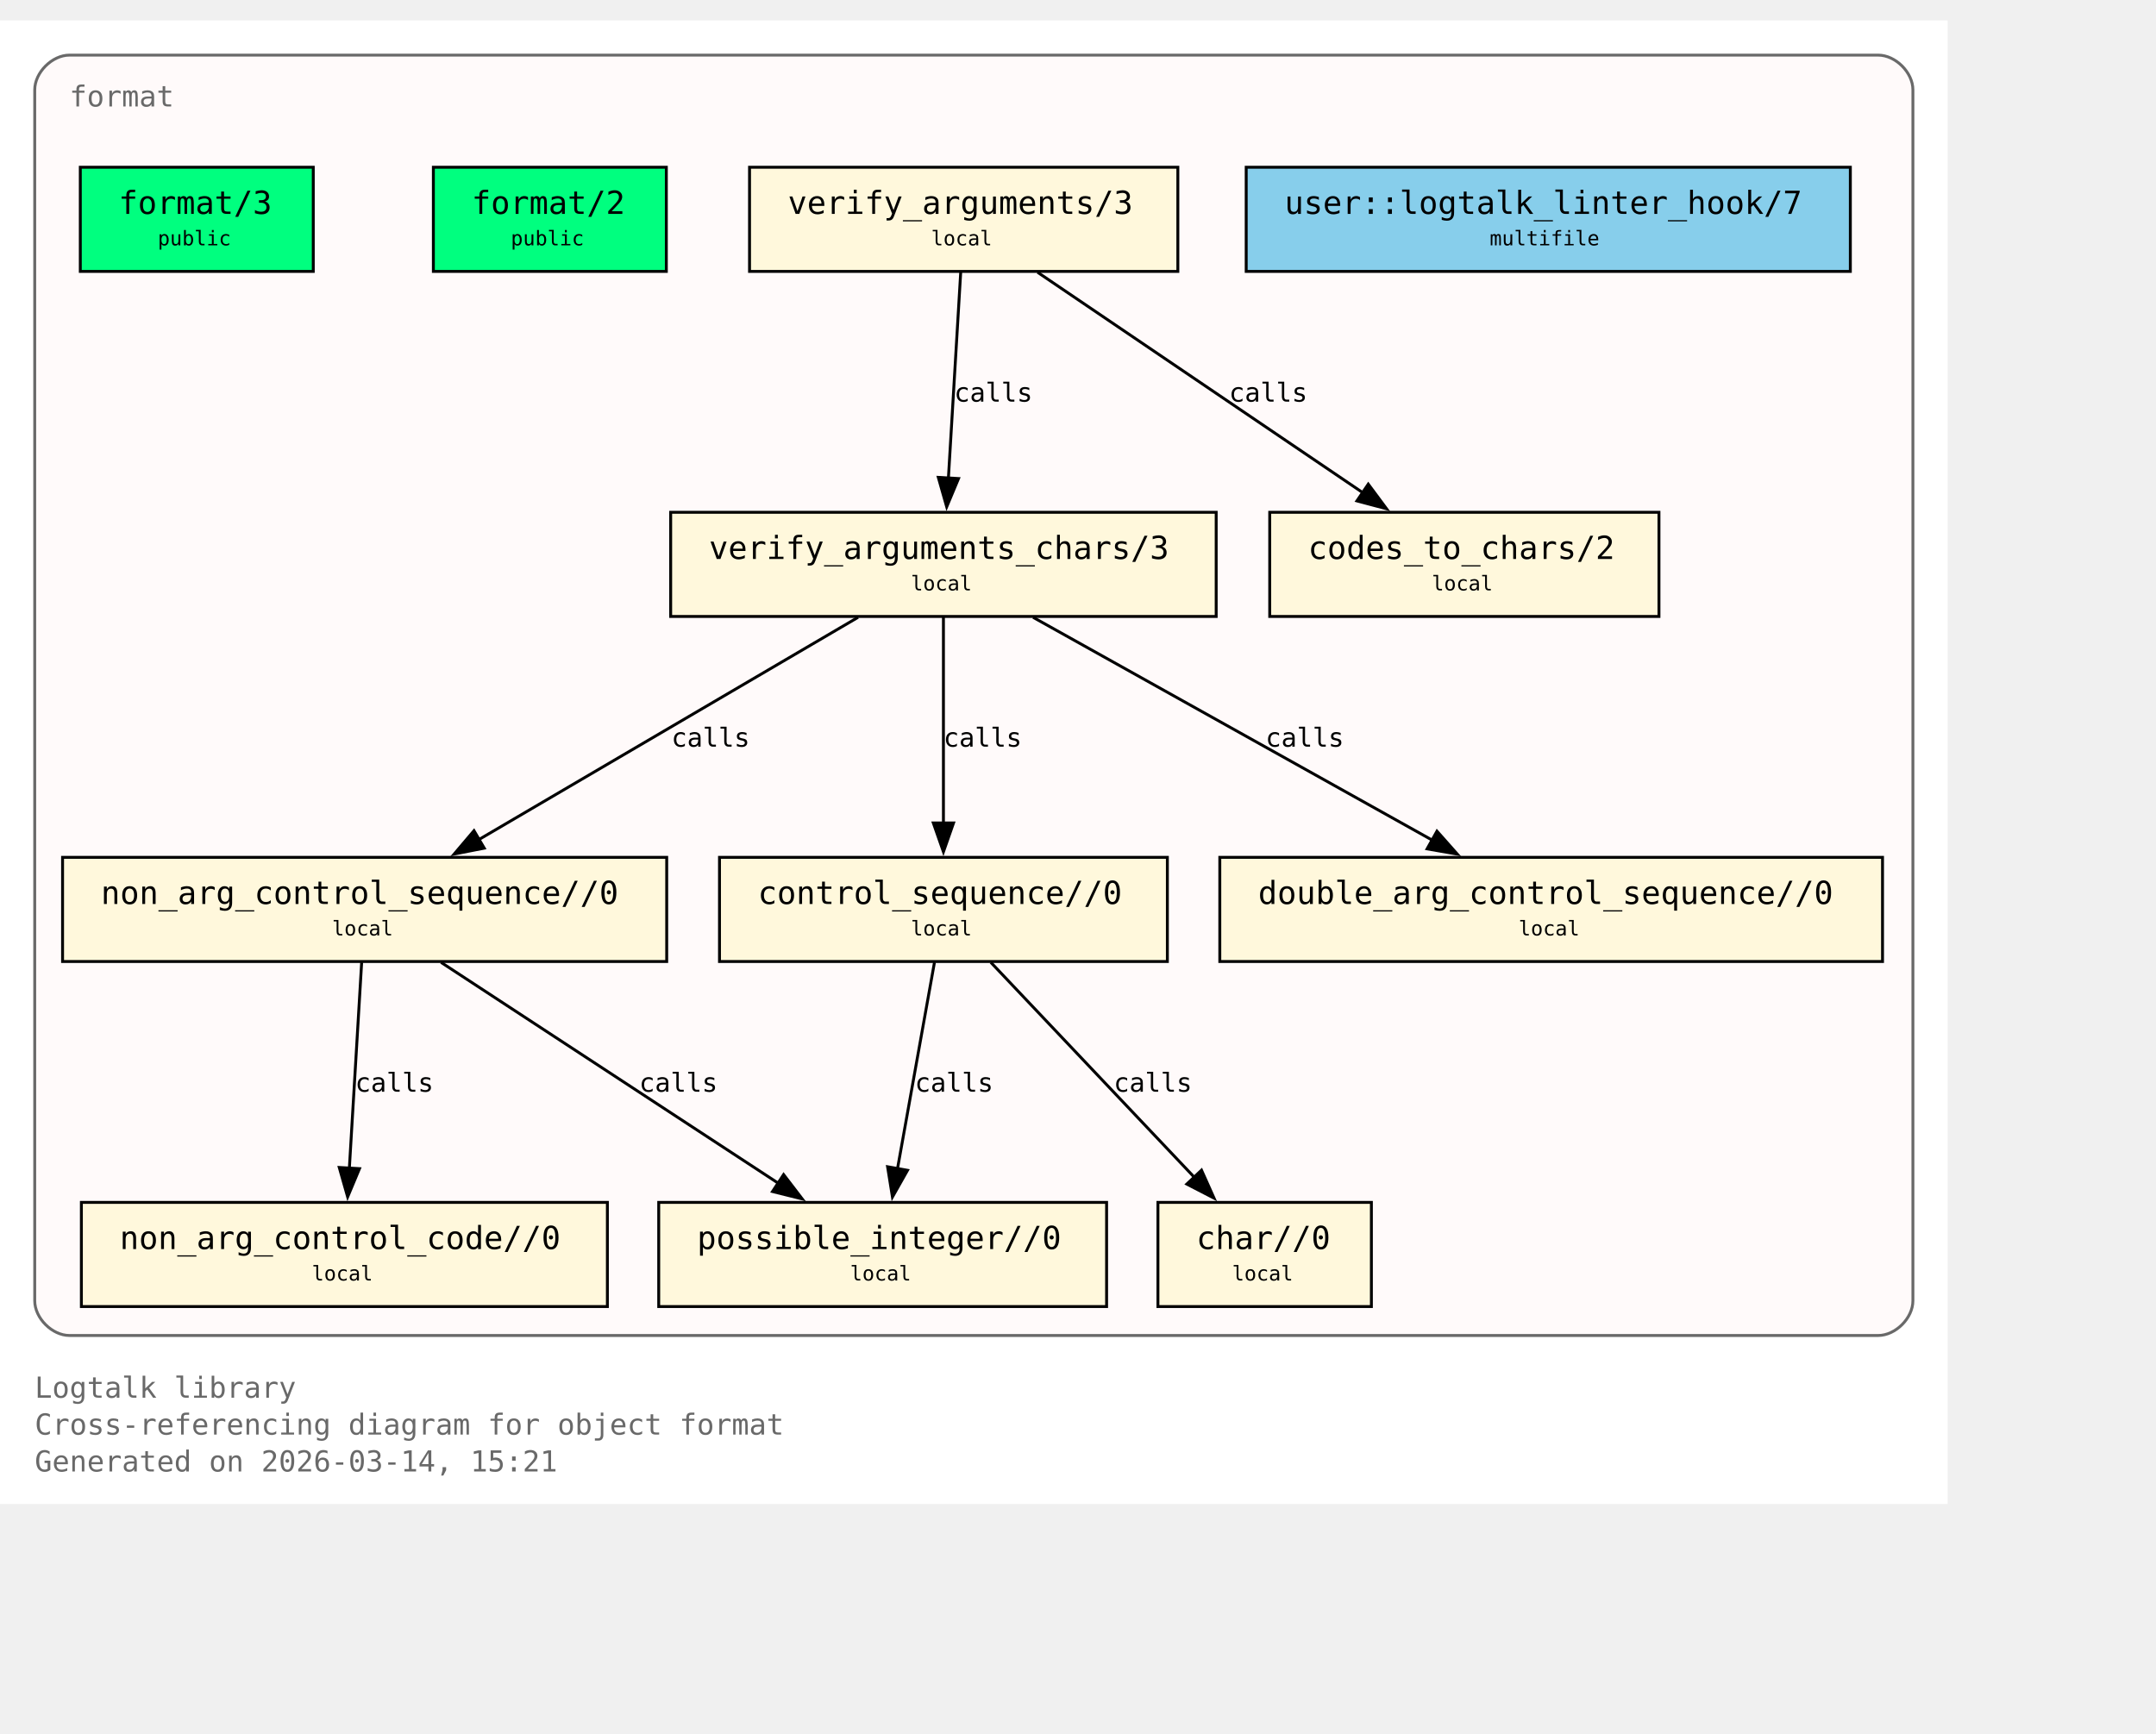
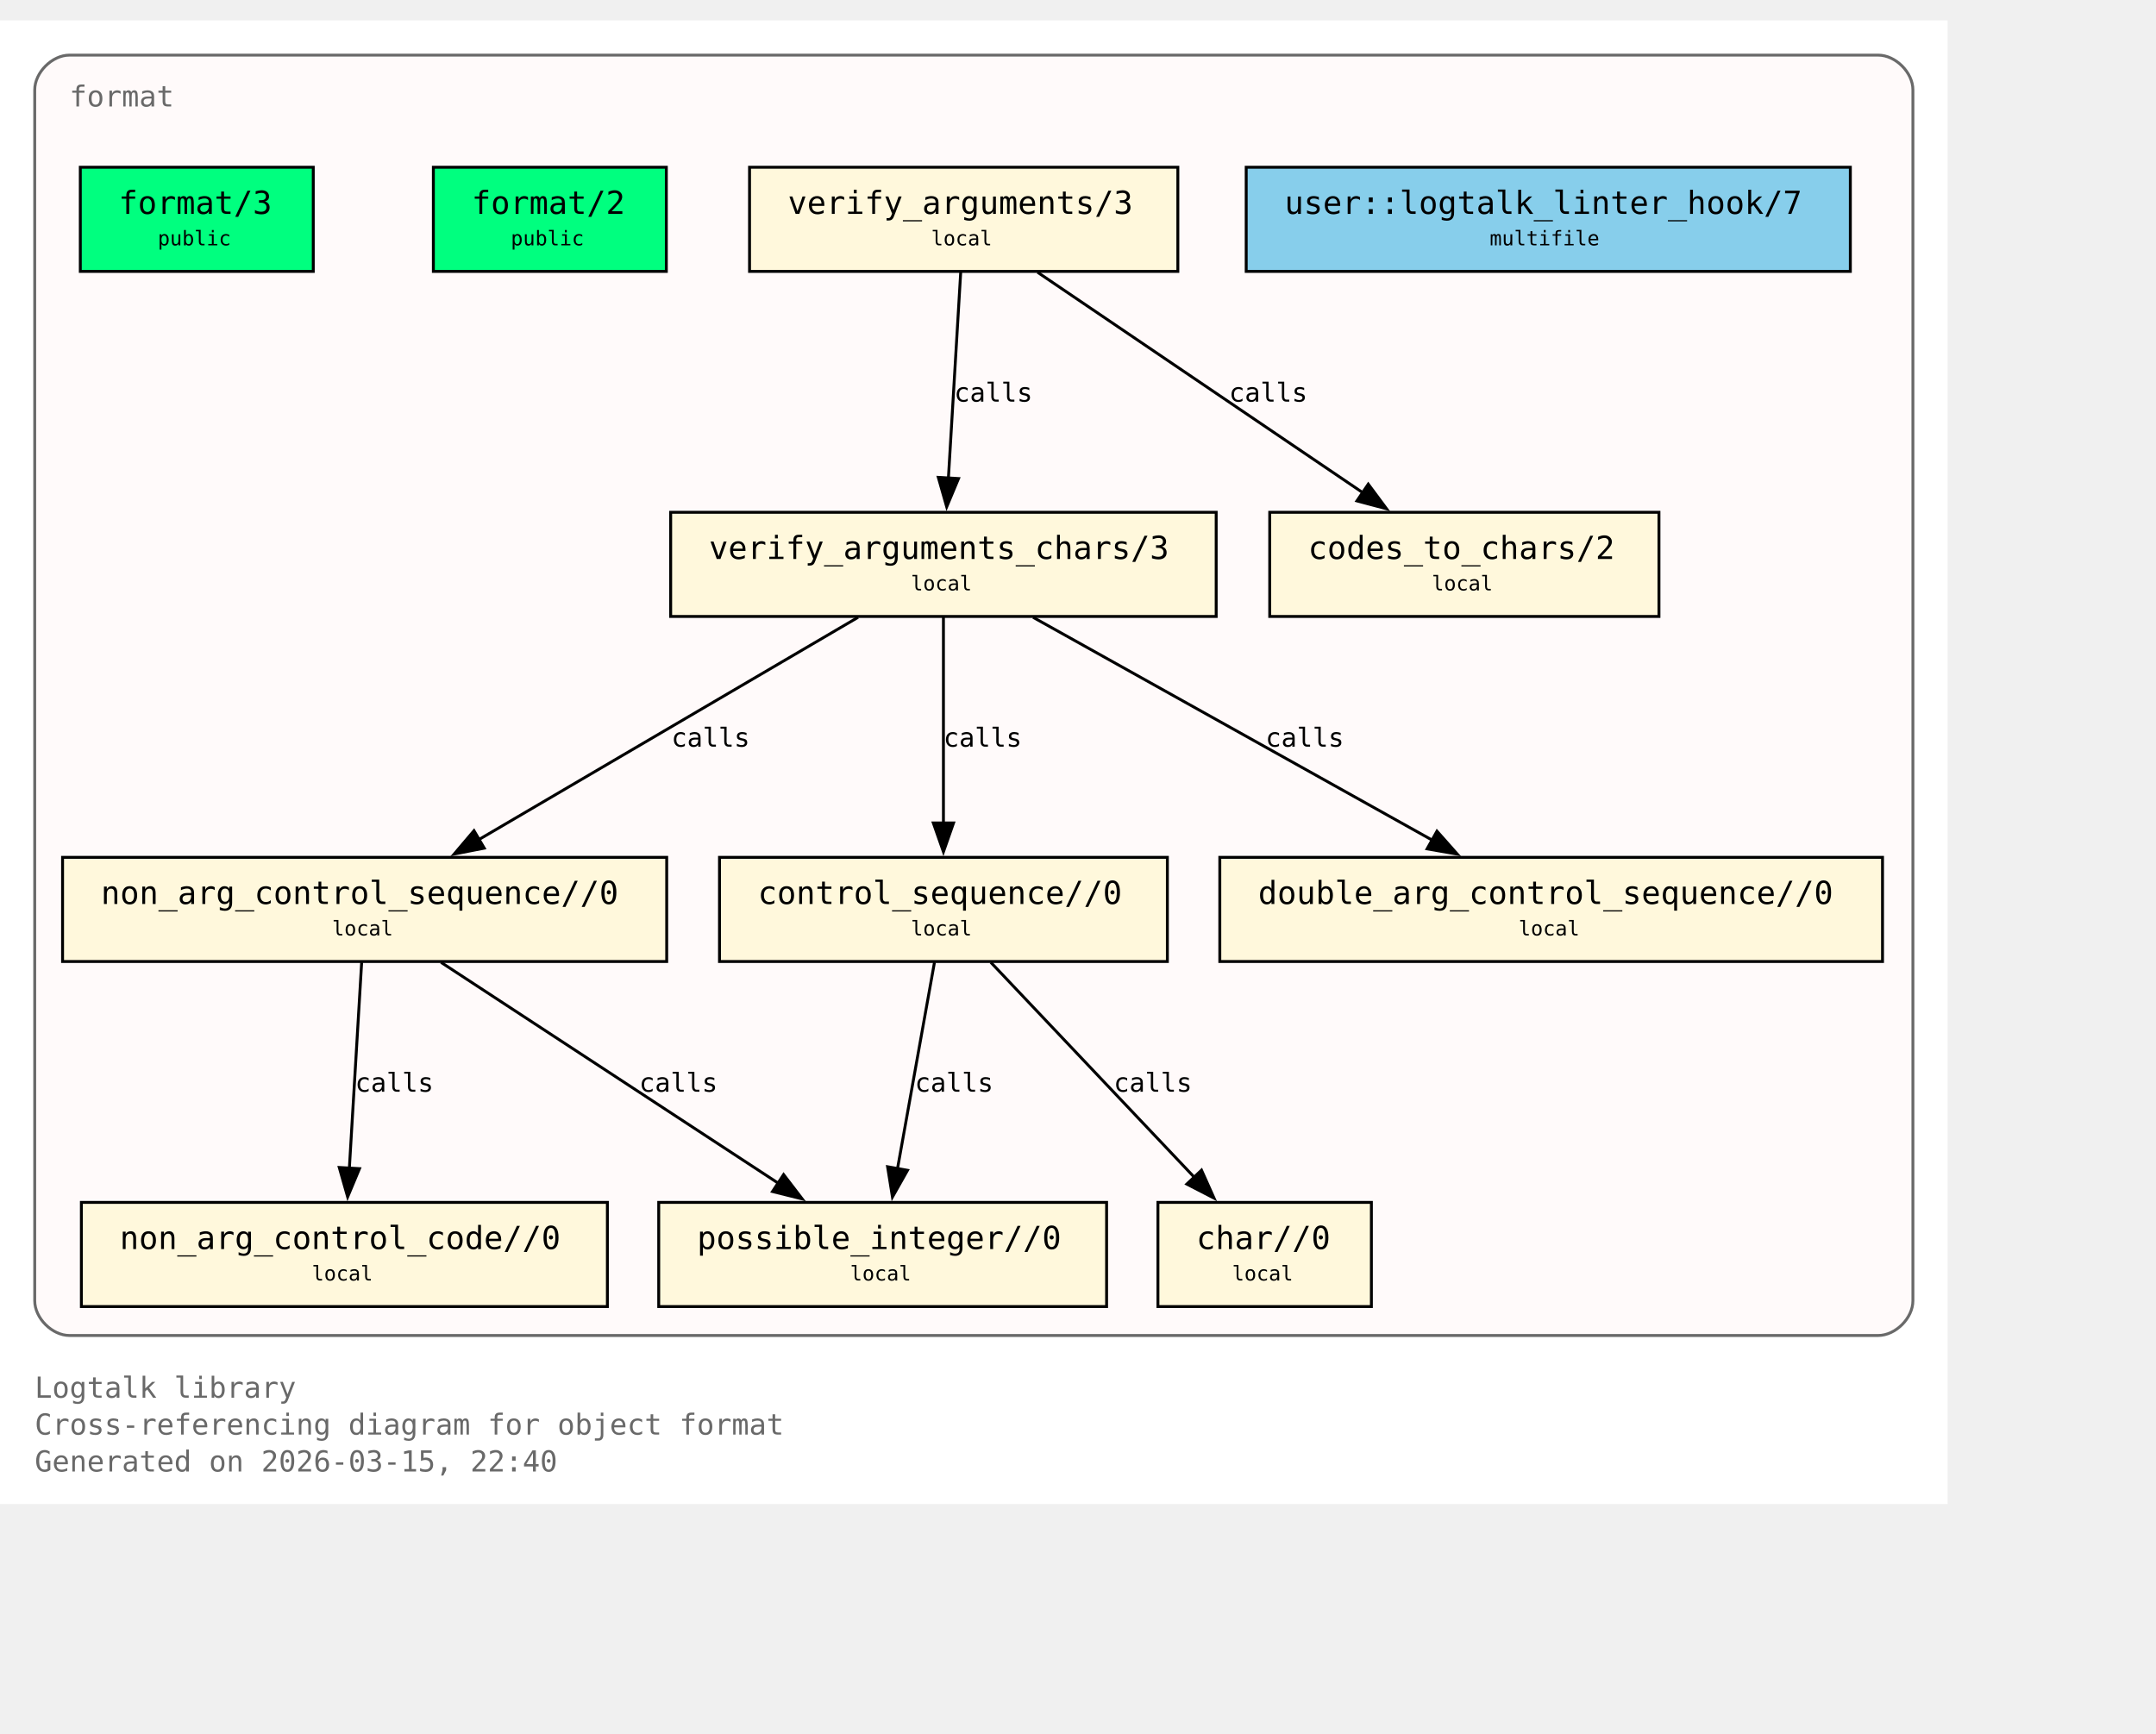
<svg xmlns="http://www.w3.org/2000/svg" xmlns:xlink="http://www.w3.org/1999/xlink" width="817pt" height="657pt" viewBox="72.00 72.00 745.00 585.00">
  <g id="graph0" class="graph" transform="scale(1 1) rotate(0) translate(76 580.75)">
    <polygon fill="white" stroke="none" points="-4,4 -4,-508.75 669,-508.75 669,4 -4,4" />
    <text xml:space="preserve" text-anchor="start" x="8" y="-32.75" font-family="Monospace" font-size="10.00" fill="dimgray">Logtalk library</text>
    <text xml:space="preserve" text-anchor="start" x="8" y="-20" font-family="Monospace" font-size="10.00" fill="dimgray">Cross-referencing diagram for object format</text>
-     <text xml:space="preserve" text-anchor="start" x="8" y="-7.25" font-family="Monospace" font-size="10.00" fill="dimgray">Generated on 2026-03-14, 15:21</text>
+     <text xml:space="preserve" text-anchor="start" x="8" y="-7.25" font-family="Monospace" font-size="10.00" fill="dimgray">Generated on 2026-03-15, 22:40</text>
    <g id="clust1" class="cluster">
      <g id="a_clust1">
        <a xlink:title="format">
          <path fill="snow" stroke="dimgray" d="M20,-54.25C20,-54.25 645,-54.25 645,-54.25 651,-54.25 657,-60.25 657,-66.25 657,-66.25 657,-484.75 657,-484.75 657,-490.75 651,-496.75 645,-496.75 645,-496.75 20,-496.75 20,-496.75 14,-496.75 8,-490.75 8,-484.75 8,-484.75 8,-66.25 8,-66.25 8,-60.25 14,-54.25 20,-54.25" />
          <g id="a_clust1_0">
-             <a xlink:href="https://github.com/LogtalkDotOrg/logtalk3/tree/67b836e46ad5f10f3d025668b664f340d1240c80/library/format/format.lgt#L22" xlink:title="https://github.com/LogtalkDotOrg/logtalk3/tree/67b836e46ad5f10f3d025668b664f340d1240c80/library/format/format.lgt#L22">
+             <a xlink:href="https://github.com/LogtalkDotOrg/logtalk3/tree/070514f178c18be932e59f63d28ecd579645ae01/library/format/format.lgt#L22" xlink:title="https://github.com/LogtalkDotOrg/logtalk3/tree/070514f178c18be932e59f63d28ecd579645ae01/library/format/format.lgt#L22">
              <text xml:space="preserve" text-anchor="start" x="20" y="-479" font-family="Monospace" font-size="10.00" fill="dimgray">format</text>
            </a>
          </g>
        </a>
      </g>
    </g>
    <g id="node1" class="node">
      <polygon fill="springgreen" stroke="black" points="104.25,-458 23.75,-458 23.75,-422 104.25,-422 104.25,-458" />
      <text xml:space="preserve" text-anchor="start" x="31.75" y="-442.25" font-family="Monospace" font-size="9.00"> </text>
      <g id="a_node1_1">
-         <a xlink:href="https://github.com/LogtalkDotOrg/logtalk3/tree/67b836e46ad5f10f3d025668b664f340d1240c80/library/format/format.lgt#L31" xlink:title="https://github.com/LogtalkDotOrg/logtalk3/tree/67b836e46ad5f10f3d025668b664f340d1240c80/library/format/format.lgt#L31">
+         <a xlink:href="https://github.com/LogtalkDotOrg/logtalk3/tree/070514f178c18be932e59f63d28ecd579645ae01/library/format/format.lgt#L31" xlink:title="https://github.com/LogtalkDotOrg/logtalk3/tree/070514f178c18be932e59f63d28ecd579645ae01/library/format/format.lgt#L31">
          <text xml:space="preserve" text-anchor="start" x="37" y="-441.88" font-family="Monospace" font-size="11.00">format/3</text>
        </a>
      </g>
      <text xml:space="preserve" text-anchor="start" x="91" y="-442.25" font-family="Monospace" font-size="9.00"> </text>
      <text xml:space="preserve" text-anchor="start" x="31.75" y="-429.88" font-family="Monospace" font-size="9.00"> </text>
      <text xml:space="preserve" text-anchor="start" x="50.5" y="-431" font-family="Monospace" font-size="7.00">public</text>
      <text xml:space="preserve" text-anchor="start" x="91" y="-429.88" font-family="Monospace" font-size="9.00"> </text>
    </g>
    <g id="node2" class="node">
      <polygon fill="springgreen" stroke="black" points="226.25,-458 145.75,-458 145.75,-422 226.25,-422 226.25,-458" />
      <text xml:space="preserve" text-anchor="start" x="153.75" y="-442.25" font-family="Monospace" font-size="9.00"> </text>
      <g id="a_node2_2">
-         <a xlink:href="https://github.com/LogtalkDotOrg/logtalk3/tree/67b836e46ad5f10f3d025668b664f340d1240c80/library/format/format.lgt#L40" xlink:title="https://github.com/LogtalkDotOrg/logtalk3/tree/67b836e46ad5f10f3d025668b664f340d1240c80/library/format/format.lgt#L40">
+         <a xlink:href="https://github.com/LogtalkDotOrg/logtalk3/tree/070514f178c18be932e59f63d28ecd579645ae01/library/format/format.lgt#L40" xlink:title="https://github.com/LogtalkDotOrg/logtalk3/tree/070514f178c18be932e59f63d28ecd579645ae01/library/format/format.lgt#L40">
          <text xml:space="preserve" text-anchor="start" x="159" y="-441.88" font-family="Monospace" font-size="11.00">format/2</text>
        </a>
      </g>
      <text xml:space="preserve" text-anchor="start" x="213" y="-442.25" font-family="Monospace" font-size="9.00"> </text>
      <text xml:space="preserve" text-anchor="start" x="153.75" y="-429.88" font-family="Monospace" font-size="9.00"> </text>
      <text xml:space="preserve" text-anchor="start" x="172.5" y="-431" font-family="Monospace" font-size="7.00">public</text>
      <text xml:space="preserve" text-anchor="start" x="213" y="-429.88" font-family="Monospace" font-size="9.00"> </text>
    </g>
    <g id="node3" class="node">
      <polygon fill="cornsilk" stroke="black" points="403,-458 255,-458 255,-422 403,-422 403,-458" />
      <text xml:space="preserve" text-anchor="start" x="263" y="-442.25" font-family="Monospace" font-size="9.00"> </text>
      <g id="a_node3_3">
-         <a xlink:href="https://github.com/LogtalkDotOrg/logtalk3/tree/67b836e46ad5f10f3d025668b664f340d1240c80/library/format/format.lgt#L123" xlink:title="https://github.com/LogtalkDotOrg/logtalk3/tree/67b836e46ad5f10f3d025668b664f340d1240c80/library/format/format.lgt#L123">
+         <a xlink:href="https://github.com/LogtalkDotOrg/logtalk3/tree/070514f178c18be932e59f63d28ecd579645ae01/library/format/format.lgt#L123" xlink:title="https://github.com/LogtalkDotOrg/logtalk3/tree/070514f178c18be932e59f63d28ecd579645ae01/library/format/format.lgt#L123">
          <text xml:space="preserve" text-anchor="start" x="268.25" y="-441.88" font-family="Monospace" font-size="11.00">verify_arguments/3</text>
        </a>
      </g>
      <text xml:space="preserve" text-anchor="start" x="389.75" y="-442.25" font-family="Monospace" font-size="9.00"> </text>
      <text xml:space="preserve" text-anchor="start" x="263" y="-429.88" font-family="Monospace" font-size="9.00"> </text>
      <text xml:space="preserve" text-anchor="start" x="317.75" y="-431" font-family="Monospace" font-size="7.00">local</text>
      <text xml:space="preserve" text-anchor="start" x="389.75" y="-429.88" font-family="Monospace" font-size="9.00"> </text>
    </g>
    <g id="node4" class="node">
      <polygon fill="cornsilk" stroke="black" points="416.25,-338.75 227.75,-338.75 227.75,-302.75 416.25,-302.75 416.25,-338.75" />
      <text xml:space="preserve" text-anchor="start" x="235.75" y="-323" font-family="Monospace" font-size="9.00"> </text>
      <g id="a_node4_4">
-         <a xlink:href="https://github.com/LogtalkDotOrg/logtalk3/tree/67b836e46ad5f10f3d025668b664f340d1240c80/library/format/format.lgt#L140" xlink:title="https://github.com/LogtalkDotOrg/logtalk3/tree/67b836e46ad5f10f3d025668b664f340d1240c80/library/format/format.lgt#L140">
+         <a xlink:href="https://github.com/LogtalkDotOrg/logtalk3/tree/070514f178c18be932e59f63d28ecd579645ae01/library/format/format.lgt#L140" xlink:title="https://github.com/LogtalkDotOrg/logtalk3/tree/070514f178c18be932e59f63d28ecd579645ae01/library/format/format.lgt#L140">
          <text xml:space="preserve" text-anchor="start" x="241" y="-322.62" font-family="Monospace" font-size="11.00">verify_arguments_chars/3</text>
        </a>
      </g>
      <text xml:space="preserve" text-anchor="start" x="403" y="-323" font-family="Monospace" font-size="9.00"> </text>
      <text xml:space="preserve" text-anchor="start" x="235.75" y="-310.62" font-family="Monospace" font-size="9.00"> </text>
      <text xml:space="preserve" text-anchor="start" x="310.75" y="-311.75" font-family="Monospace" font-size="7.00">local</text>
      <text xml:space="preserve" text-anchor="start" x="403" y="-310.62" font-family="Monospace" font-size="9.00"> </text>
    </g>
    <g id="edge1" class="edge">
      <g id="a_edge1">
-         <a xlink:href="https://github.com/LogtalkDotOrg/logtalk3/tree/67b836e46ad5f10f3d025668b664f340d1240c80/library/format/format.lgt#L127" xlink:title="calls">
+         <a xlink:href="https://github.com/LogtalkDotOrg/logtalk3/tree/070514f178c18be932e59f63d28ecd579645ae01/library/format/format.lgt#L127" xlink:title="calls">
          <path fill="none" stroke="black" d="M327.97,-421.7C326.85,-403 325.05,-372.87 323.72,-350.58" />
          <polygon fill="black" stroke="black" points="327.22,-350.41 323.13,-340.63 320.23,-350.82 327.22,-350.41" />
        </a>
      </g>
      <g id="a_edge1-label">
-         <a xlink:href="https://github.com/LogtalkDotOrg/logtalk3/tree/67b836e46ad5f10f3d025668b664f340d1240c80/library/format/format.lgt#L127" xlink:title="https://github.com/LogtalkDotOrg/logtalk3/tree/67b836e46ad5f10f3d025668b664f340d1240c80/library/format/format.lgt#L127">
+         <a xlink:href="https://github.com/LogtalkDotOrg/logtalk3/tree/070514f178c18be932e59f63d28ecd579645ae01/library/format/format.lgt#L127" xlink:title="https://github.com/LogtalkDotOrg/logtalk3/tree/070514f178c18be932e59f63d28ecd579645ae01/library/format/format.lgt#L127">
          <text xml:space="preserve" text-anchor="start" x="325.71" y="-377" font-family="Monospace" font-size="9.00">calls</text>
        </a>
      </g>
    </g>
    <g id="node11" class="node">
      <polygon fill="cornsilk" stroke="black" points="569.25,-338.75 434.75,-338.75 434.75,-302.75 569.25,-302.75 569.25,-338.75" />
      <text xml:space="preserve" text-anchor="start" x="442.75" y="-323" font-family="Monospace" font-size="9.00"> </text>
      <g id="a_node11_5">
-         <a xlink:href="https://github.com/LogtalkDotOrg/logtalk3/tree/67b836e46ad5f10f3d025668b664f340d1240c80/library/format/format.lgt#L193" xlink:title="https://github.com/LogtalkDotOrg/logtalk3/tree/67b836e46ad5f10f3d025668b664f340d1240c80/library/format/format.lgt#L193">
+         <a xlink:href="https://github.com/LogtalkDotOrg/logtalk3/tree/070514f178c18be932e59f63d28ecd579645ae01/library/format/format.lgt#L193" xlink:title="https://github.com/LogtalkDotOrg/logtalk3/tree/070514f178c18be932e59f63d28ecd579645ae01/library/format/format.lgt#L193">
          <text xml:space="preserve" text-anchor="start" x="448" y="-322.62" font-family="Monospace" font-size="11.00">codes_to_chars/2</text>
        </a>
      </g>
      <text xml:space="preserve" text-anchor="start" x="556" y="-323" font-family="Monospace" font-size="9.00"> </text>
      <text xml:space="preserve" text-anchor="start" x="442.75" y="-310.62" font-family="Monospace" font-size="9.00"> </text>
      <text xml:space="preserve" text-anchor="start" x="490.75" y="-311.75" font-family="Monospace" font-size="7.00">local</text>
      <text xml:space="preserve" text-anchor="start" x="556" y="-310.62" font-family="Monospace" font-size="9.00"> </text>
    </g>
    <g id="edge2" class="edge">
      <g id="a_edge2">
-         <a xlink:href="https://github.com/LogtalkDotOrg/logtalk3/tree/67b836e46ad5f10f3d025668b664f340d1240c80/library/format/format.lgt#L127" xlink:title="calls">
+         <a xlink:href="https://github.com/LogtalkDotOrg/logtalk3/tree/070514f178c18be932e59f63d28ecd579645ae01/library/format/format.lgt#L127" xlink:title="calls">
          <path fill="none" stroke="black" d="M354.53,-421.7C384.3,-401.52 433.67,-368.06 467,-345.47" />
          <polygon fill="black" stroke="black" points="468.8,-348.48 475.12,-339.97 464.87,-342.68 468.8,-348.48" />
        </a>
      </g>
      <g id="a_edge2-label">
-         <a xlink:href="https://github.com/LogtalkDotOrg/logtalk3/tree/67b836e46ad5f10f3d025668b664f340d1240c80/library/format/format.lgt#L127" xlink:title="https://github.com/LogtalkDotOrg/logtalk3/tree/67b836e46ad5f10f3d025668b664f340d1240c80/library/format/format.lgt#L127">
+         <a xlink:href="https://github.com/LogtalkDotOrg/logtalk3/tree/070514f178c18be932e59f63d28ecd579645ae01/library/format/format.lgt#L127" xlink:title="https://github.com/LogtalkDotOrg/logtalk3/tree/070514f178c18be932e59f63d28ecd579645ae01/library/format/format.lgt#L127">
          <text xml:space="preserve" text-anchor="start" x="420.69" y="-377" font-family="Monospace" font-size="9.00">calls</text>
        </a>
      </g>
    </g>
    <g id="node5" class="node">
      <polygon fill="cornsilk" stroke="black" points="226.38,-219.5 17.62,-219.5 17.62,-183.5 226.38,-183.5 226.38,-219.5" />
      <text xml:space="preserve" text-anchor="start" x="25.62" y="-203.75" font-family="Monospace" font-size="9.00"> </text>
      <g id="a_node5_6">
-         <a xlink:href="https://github.com/LogtalkDotOrg/logtalk3/tree/67b836e46ad5f10f3d025668b664f340d1240c80/library/format/format.lgt#L163" xlink:title="https://github.com/LogtalkDotOrg/logtalk3/tree/67b836e46ad5f10f3d025668b664f340d1240c80/library/format/format.lgt#L163">
+         <a xlink:href="https://github.com/LogtalkDotOrg/logtalk3/tree/070514f178c18be932e59f63d28ecd579645ae01/library/format/format.lgt#L163" xlink:title="https://github.com/LogtalkDotOrg/logtalk3/tree/070514f178c18be932e59f63d28ecd579645ae01/library/format/format.lgt#L163">
          <text xml:space="preserve" text-anchor="start" x="30.88" y="-203.38" font-family="Monospace" font-size="11.00">non_arg_control_sequence//0</text>
        </a>
      </g>
      <text xml:space="preserve" text-anchor="start" x="213.12" y="-203.75" font-family="Monospace" font-size="9.00"> </text>
      <text xml:space="preserve" text-anchor="start" x="25.62" y="-191.38" font-family="Monospace" font-size="9.00"> </text>
      <text xml:space="preserve" text-anchor="start" x="110.75" y="-192.5" font-family="Monospace" font-size="7.00">local</text>
      <text xml:space="preserve" text-anchor="start" x="213.12" y="-191.38" font-family="Monospace" font-size="9.00"> </text>
    </g>
    <g id="edge3" class="edge">
      <g id="a_edge3">
-         <a xlink:href="https://github.com/LogtalkDotOrg/logtalk3/tree/67b836e46ad5f10f3d025668b664f340d1240c80/library/format/format.lgt#L142" xlink:title="calls">
+         <a xlink:href="https://github.com/LogtalkDotOrg/logtalk3/tree/070514f178c18be932e59f63d28ecd579645ae01/library/format/format.lgt#L142" xlink:title="calls">
          <path fill="none" stroke="black" d="M292.49,-302.45C257.78,-282.1 200.01,-248.23 161.47,-225.64" />
          <polygon fill="black" stroke="black" points="163.33,-222.68 152.94,-220.64 159.79,-228.71 163.33,-222.68" />
        </a>
      </g>
      <g id="a_edge3-label">
-         <a xlink:href="https://github.com/LogtalkDotOrg/logtalk3/tree/67b836e46ad5f10f3d025668b664f340d1240c80/library/format/format.lgt#L142" xlink:title="https://github.com/LogtalkDotOrg/logtalk3/tree/67b836e46ad5f10f3d025668b664f340d1240c80/library/format/format.lgt#L142">
+         <a xlink:href="https://github.com/LogtalkDotOrg/logtalk3/tree/070514f178c18be932e59f63d28ecd579645ae01/library/format/format.lgt#L142" xlink:title="https://github.com/LogtalkDotOrg/logtalk3/tree/070514f178c18be932e59f63d28ecd579645ae01/library/format/format.lgt#L142">
          <text xml:space="preserve" text-anchor="start" x="228" y="-257.75" font-family="Monospace" font-size="9.00">calls</text>
        </a>
      </g>
    </g>
    <g id="node7" class="node">
      <polygon fill="cornsilk" stroke="black" points="399.38,-219.5 244.62,-219.5 244.62,-183.5 399.38,-183.5 399.38,-219.5" />
      <text xml:space="preserve" text-anchor="start" x="252.62" y="-203.75" font-family="Monospace" font-size="9.00"> </text>
      <g id="a_node7_7">
-         <a xlink:href="https://github.com/LogtalkDotOrg/logtalk3/tree/67b836e46ad5f10f3d025668b664f340d1240c80/library/format/format.lgt#L179" xlink:title="https://github.com/LogtalkDotOrg/logtalk3/tree/67b836e46ad5f10f3d025668b664f340d1240c80/library/format/format.lgt#L179">
+         <a xlink:href="https://github.com/LogtalkDotOrg/logtalk3/tree/070514f178c18be932e59f63d28ecd579645ae01/library/format/format.lgt#L179" xlink:title="https://github.com/LogtalkDotOrg/logtalk3/tree/070514f178c18be932e59f63d28ecd579645ae01/library/format/format.lgt#L179">
          <text xml:space="preserve" text-anchor="start" x="257.88" y="-203.38" font-family="Monospace" font-size="11.00">control_sequence//0</text>
        </a>
      </g>
      <text xml:space="preserve" text-anchor="start" x="386.12" y="-203.75" font-family="Monospace" font-size="9.00"> </text>
      <text xml:space="preserve" text-anchor="start" x="252.62" y="-191.38" font-family="Monospace" font-size="9.00"> </text>
      <text xml:space="preserve" text-anchor="start" x="310.75" y="-192.5" font-family="Monospace" font-size="7.00">local</text>
      <text xml:space="preserve" text-anchor="start" x="386.12" y="-191.38" font-family="Monospace" font-size="9.00"> </text>
    </g>
    <g id="edge5" class="edge">
      <g id="a_edge5">
-         <a xlink:href="https://github.com/LogtalkDotOrg/logtalk3/tree/67b836e46ad5f10f3d025668b664f340d1240c80/library/format/format.lgt#L149" xlink:title="calls">
+         <a xlink:href="https://github.com/LogtalkDotOrg/logtalk3/tree/070514f178c18be932e59f63d28ecd579645ae01/library/format/format.lgt#L149" xlink:title="calls">
          <path fill="none" stroke="black" d="M322,-302.45C322,-283.75 322,-253.62 322,-231.33" />
          <polygon fill="black" stroke="black" points="325.5,-231.39 322,-221.39 318.5,-231.39 325.5,-231.39" />
        </a>
      </g>
      <g id="a_edge5-label">
-         <a xlink:href="https://github.com/LogtalkDotOrg/logtalk3/tree/67b836e46ad5f10f3d025668b664f340d1240c80/library/format/format.lgt#L149" xlink:title="https://github.com/LogtalkDotOrg/logtalk3/tree/67b836e46ad5f10f3d025668b664f340d1240c80/library/format/format.lgt#L149">
+         <a xlink:href="https://github.com/LogtalkDotOrg/logtalk3/tree/070514f178c18be932e59f63d28ecd579645ae01/library/format/format.lgt#L149" xlink:title="https://github.com/LogtalkDotOrg/logtalk3/tree/070514f178c18be932e59f63d28ecd579645ae01/library/format/format.lgt#L149">
          <text xml:space="preserve" text-anchor="start" x="322" y="-257.75" font-family="Monospace" font-size="9.00">calls</text>
        </a>
      </g>
    </g>
    <g id="node10" class="node">
      <polygon fill="cornsilk" stroke="black" points="646.5,-219.5 417.5,-219.5 417.5,-183.5 646.5,-183.5 646.5,-219.5" />
      <text xml:space="preserve" text-anchor="start" x="425.5" y="-203.75" font-family="Monospace" font-size="9.00"> </text>
      <g id="a_node10_8">
-         <a xlink:href="https://github.com/LogtalkDotOrg/logtalk3/tree/67b836e46ad5f10f3d025668b664f340d1240c80/library/format/format.lgt#L190" xlink:title="https://github.com/LogtalkDotOrg/logtalk3/tree/67b836e46ad5f10f3d025668b664f340d1240c80/library/format/format.lgt#L190">
+         <a xlink:href="https://github.com/LogtalkDotOrg/logtalk3/tree/070514f178c18be932e59f63d28ecd579645ae01/library/format/format.lgt#L190" xlink:title="https://github.com/LogtalkDotOrg/logtalk3/tree/070514f178c18be932e59f63d28ecd579645ae01/library/format/format.lgt#L190">
          <text xml:space="preserve" text-anchor="start" x="430.75" y="-203.38" font-family="Monospace" font-size="11.00">double_arg_control_sequence//0</text>
        </a>
      </g>
      <text xml:space="preserve" text-anchor="start" x="633.25" y="-203.75" font-family="Monospace" font-size="9.00"> </text>
      <text xml:space="preserve" text-anchor="start" x="425.5" y="-191.38" font-family="Monospace" font-size="9.00"> </text>
      <text xml:space="preserve" text-anchor="start" x="520.75" y="-192.5" font-family="Monospace" font-size="7.00">local</text>
      <text xml:space="preserve" text-anchor="start" x="633.25" y="-191.38" font-family="Monospace" font-size="9.00"> </text>
    </g>
    <g id="edge4" class="edge">
      <g id="a_edge4">
-         <a xlink:href="https://github.com/LogtalkDotOrg/logtalk3/tree/67b836e46ad5f10f3d025668b664f340d1240c80/library/format/format.lgt#L146" xlink:title="calls">
+         <a xlink:href="https://github.com/LogtalkDotOrg/logtalk3/tree/070514f178c18be932e59f63d28ecd579645ae01/library/format/format.lgt#L146" xlink:title="calls">
          <path fill="none" stroke="black" d="M352.99,-302.45C389.59,-282.01 450.6,-247.95 491.07,-225.35" />
          <polygon fill="black" stroke="black" points="492.54,-228.54 499.57,-220.61 489.13,-222.43 492.54,-228.54" />
        </a>
      </g>
      <g id="a_edge4-label">
-         <a xlink:href="https://github.com/LogtalkDotOrg/logtalk3/tree/67b836e46ad5f10f3d025668b664f340d1240c80/library/format/format.lgt#L146" xlink:title="https://github.com/LogtalkDotOrg/logtalk3/tree/67b836e46ad5f10f3d025668b664f340d1240c80/library/format/format.lgt#L146">
+         <a xlink:href="https://github.com/LogtalkDotOrg/logtalk3/tree/070514f178c18be932e59f63d28ecd579645ae01/library/format/format.lgt#L146" xlink:title="https://github.com/LogtalkDotOrg/logtalk3/tree/070514f178c18be932e59f63d28ecd579645ae01/library/format/format.lgt#L146">
          <text xml:space="preserve" text-anchor="start" x="433.3" y="-257.75" font-family="Monospace" font-size="9.00">calls</text>
        </a>
      </g>
    </g>
    <g id="node6" class="node">
      <polygon fill="cornsilk" stroke="black" points="205.88,-100.25 24.12,-100.25 24.12,-64.25 205.88,-64.25 205.88,-100.25" />
      <text xml:space="preserve" text-anchor="start" x="32.12" y="-84.5" font-family="Monospace" font-size="9.00"> </text>
      <g id="a_node6_9">
-         <a xlink:href="https://github.com/LogtalkDotOrg/logtalk3/tree/67b836e46ad5f10f3d025668b664f340d1240c80/library/format/format.lgt#L170" xlink:title="https://github.com/LogtalkDotOrg/logtalk3/tree/67b836e46ad5f10f3d025668b664f340d1240c80/library/format/format.lgt#L170">
+         <a xlink:href="https://github.com/LogtalkDotOrg/logtalk3/tree/070514f178c18be932e59f63d28ecd579645ae01/library/format/format.lgt#L170" xlink:title="https://github.com/LogtalkDotOrg/logtalk3/tree/070514f178c18be932e59f63d28ecd579645ae01/library/format/format.lgt#L170">
          <text xml:space="preserve" text-anchor="start" x="37.38" y="-84.12" font-family="Monospace" font-size="11.00">non_arg_control_code//0</text>
        </a>
      </g>
      <text xml:space="preserve" text-anchor="start" x="192.62" y="-84.5" font-family="Monospace" font-size="9.00"> </text>
      <text xml:space="preserve" text-anchor="start" x="32.12" y="-72.12" font-family="Monospace" font-size="9.00"> </text>
      <text xml:space="preserve" text-anchor="start" x="103.75" y="-73.25" font-family="Monospace" font-size="7.00">local</text>
      <text xml:space="preserve" text-anchor="start" x="192.62" y="-72.12" font-family="Monospace" font-size="9.00"> </text>
    </g>
    <g id="edge7" class="edge">
      <g id="a_edge7">
-         <a xlink:href="https://github.com/LogtalkDotOrg/logtalk3/tree/67b836e46ad5f10f3d025668b664f340d1240c80/library/format/format.lgt#L167" xlink:title="calls">
+         <a xlink:href="https://github.com/LogtalkDotOrg/logtalk3/tree/070514f178c18be932e59f63d28ecd579645ae01/library/format/format.lgt#L167" xlink:title="calls">
          <path fill="none" stroke="black" d="M120.97,-183.2C119.85,-164.5 118.05,-134.37 116.72,-112.08" />
          <polygon fill="black" stroke="black" points="120.22,-111.91 116.13,-102.13 113.23,-112.32 120.22,-111.91" />
        </a>
      </g>
      <g id="a_edge7-label">
-         <a xlink:href="https://github.com/LogtalkDotOrg/logtalk3/tree/67b836e46ad5f10f3d025668b664f340d1240c80/library/format/format.lgt#L167" xlink:title="https://github.com/LogtalkDotOrg/logtalk3/tree/67b836e46ad5f10f3d025668b664f340d1240c80/library/format/format.lgt#L167">
+         <a xlink:href="https://github.com/LogtalkDotOrg/logtalk3/tree/070514f178c18be932e59f63d28ecd579645ae01/library/format/format.lgt#L167" xlink:title="https://github.com/LogtalkDotOrg/logtalk3/tree/070514f178c18be932e59f63d28ecd579645ae01/library/format/format.lgt#L167">
          <text xml:space="preserve" text-anchor="start" x="118.71" y="-138.5" font-family="Monospace" font-size="9.00">calls</text>
        </a>
      </g>
    </g>
    <g id="node8" class="node">
      <polygon fill="cornsilk" stroke="black" points="378.38,-100.25 223.62,-100.25 223.62,-64.25 378.38,-64.25 378.38,-100.25" />
      <text xml:space="preserve" text-anchor="start" x="231.62" y="-84.5" font-family="Monospace" font-size="9.00"> </text>
      <g id="a_node8_10">
-         <a xlink:href="https://github.com/LogtalkDotOrg/logtalk3/tree/67b836e46ad5f10f3d025668b664f340d1240c80/library/format/format.lgt#L182" xlink:title="https://github.com/LogtalkDotOrg/logtalk3/tree/67b836e46ad5f10f3d025668b664f340d1240c80/library/format/format.lgt#L182">
+         <a xlink:href="https://github.com/LogtalkDotOrg/logtalk3/tree/070514f178c18be932e59f63d28ecd579645ae01/library/format/format.lgt#L182" xlink:title="https://github.com/LogtalkDotOrg/logtalk3/tree/070514f178c18be932e59f63d28ecd579645ae01/library/format/format.lgt#L182">
          <text xml:space="preserve" text-anchor="start" x="236.88" y="-84.12" font-family="Monospace" font-size="11.00">possible_integer//0</text>
        </a>
      </g>
      <text xml:space="preserve" text-anchor="start" x="365.12" y="-84.5" font-family="Monospace" font-size="9.00"> </text>
      <text xml:space="preserve" text-anchor="start" x="231.62" y="-72.12" font-family="Monospace" font-size="9.00"> </text>
      <text xml:space="preserve" text-anchor="start" x="289.75" y="-73.25" font-family="Monospace" font-size="7.00">local</text>
      <text xml:space="preserve" text-anchor="start" x="365.12" y="-72.12" font-family="Monospace" font-size="9.00"> </text>
    </g>
    <g id="edge6" class="edge">
      <g id="a_edge6">
-         <a xlink:href="https://github.com/LogtalkDotOrg/logtalk3/tree/67b836e46ad5f10f3d025668b664f340d1240c80/library/format/format.lgt#L167" xlink:title="calls">
+         <a xlink:href="https://github.com/LogtalkDotOrg/logtalk3/tree/070514f178c18be932e59f63d28ecd579645ae01/library/format/format.lgt#L167" xlink:title="calls">
          <path fill="none" stroke="black" d="M148.41,-183.2C179.35,-162.94 230.74,-129.27 265.23,-106.68" />
          <polygon fill="black" stroke="black" points="266.77,-109.86 273.21,-101.45 262.93,-104 266.77,-109.86" />
        </a>
      </g>
      <g id="a_edge6-label">
-         <a xlink:href="https://github.com/LogtalkDotOrg/logtalk3/tree/67b836e46ad5f10f3d025668b664f340d1240c80/library/format/format.lgt#L167" xlink:title="https://github.com/LogtalkDotOrg/logtalk3/tree/67b836e46ad5f10f3d025668b664f340d1240c80/library/format/format.lgt#L167">
+         <a xlink:href="https://github.com/LogtalkDotOrg/logtalk3/tree/070514f178c18be932e59f63d28ecd579645ae01/library/format/format.lgt#L167" xlink:title="https://github.com/LogtalkDotOrg/logtalk3/tree/070514f178c18be932e59f63d28ecd579645ae01/library/format/format.lgt#L167">
          <text xml:space="preserve" text-anchor="start" x="216.87" y="-138.5" font-family="Monospace" font-size="9.00">calls</text>
        </a>
      </g>
    </g>
    <g id="edge8" class="edge">
      <g id="a_edge8">
-         <a xlink:href="https://github.com/LogtalkDotOrg/logtalk3/tree/67b836e46ad5f10f3d025668b664f340d1240c80/library/format/format.lgt#L179" xlink:title="calls">
+         <a xlink:href="https://github.com/LogtalkDotOrg/logtalk3/tree/070514f178c18be932e59f63d28ecd579645ae01/library/format/format.lgt#L179" xlink:title="calls">
          <path fill="none" stroke="black" d="M318.9,-183.2C315.54,-164.41 310.11,-134.09 306.11,-111.77" />
          <polygon fill="black" stroke="black" points="309.59,-111.34 304.38,-102.11 302.7,-112.57 309.59,-111.34" />
        </a>
      </g>
      <g id="a_edge8-label">
-         <a xlink:href="https://github.com/LogtalkDotOrg/logtalk3/tree/67b836e46ad5f10f3d025668b664f340d1240c80/library/format/format.lgt#L179" xlink:title="https://github.com/LogtalkDotOrg/logtalk3/tree/67b836e46ad5f10f3d025668b664f340d1240c80/library/format/format.lgt#L179">
+         <a xlink:href="https://github.com/LogtalkDotOrg/logtalk3/tree/070514f178c18be932e59f63d28ecd579645ae01/library/format/format.lgt#L179" xlink:title="https://github.com/LogtalkDotOrg/logtalk3/tree/070514f178c18be932e59f63d28ecd579645ae01/library/format/format.lgt#L179">
          <text xml:space="preserve" text-anchor="start" x="312.13" y="-138.5" font-family="Monospace" font-size="9.00">calls</text>
        </a>
      </g>
    </g>
    <g id="node9" class="node">
      <polygon fill="cornsilk" stroke="black" points="469.88,-100.25 396.12,-100.25 396.12,-64.25 469.88,-64.25 469.88,-100.25" />
      <text xml:space="preserve" text-anchor="start" x="404.12" y="-84.5" font-family="Monospace" font-size="9.00"> </text>
      <g id="a_node9_11">
-         <a xlink:href="https://github.com/LogtalkDotOrg/logtalk3/tree/67b836e46ad5f10f3d025668b664f340d1240c80/library/format/format.lgt#L187" xlink:title="https://github.com/LogtalkDotOrg/logtalk3/tree/67b836e46ad5f10f3d025668b664f340d1240c80/library/format/format.lgt#L187">
+         <a xlink:href="https://github.com/LogtalkDotOrg/logtalk3/tree/070514f178c18be932e59f63d28ecd579645ae01/library/format/format.lgt#L187" xlink:title="https://github.com/LogtalkDotOrg/logtalk3/tree/070514f178c18be932e59f63d28ecd579645ae01/library/format/format.lgt#L187">
          <text xml:space="preserve" text-anchor="start" x="409.38" y="-84.12" font-family="Monospace" font-size="11.00">char//0</text>
        </a>
      </g>
      <text xml:space="preserve" text-anchor="start" x="456.62" y="-84.5" font-family="Monospace" font-size="9.00"> </text>
      <text xml:space="preserve" text-anchor="start" x="404.12" y="-72.12" font-family="Monospace" font-size="9.00"> </text>
      <text xml:space="preserve" text-anchor="start" x="421.75" y="-73.25" font-family="Monospace" font-size="7.00">local</text>
      <text xml:space="preserve" text-anchor="start" x="456.62" y="-72.12" font-family="Monospace" font-size="9.00"> </text>
    </g>
    <g id="edge9" class="edge">
      <g id="a_edge9">
-         <a xlink:href="https://github.com/LogtalkDotOrg/logtalk3/tree/67b836e46ad5f10f3d025668b664f340d1240c80/library/format/format.lgt#L179" xlink:title="calls">
+         <a xlink:href="https://github.com/LogtalkDotOrg/logtalk3/tree/070514f178c18be932e59f63d28ecd579645ae01/library/format/format.lgt#L179" xlink:title="calls">
          <path fill="none" stroke="black" d="M338.38,-183.2C356.99,-163.54 387.54,-131.27 408.87,-108.74" />
          <polygon fill="black" stroke="black" points="411.18,-111.39 415.51,-101.72 406.1,-106.58 411.18,-111.39" />
        </a>
      </g>
      <g id="a_edge9-label">
-         <a xlink:href="https://github.com/LogtalkDotOrg/logtalk3/tree/67b836e46ad5f10f3d025668b664f340d1240c80/library/format/format.lgt#L179" xlink:title="https://github.com/LogtalkDotOrg/logtalk3/tree/67b836e46ad5f10f3d025668b664f340d1240c80/library/format/format.lgt#L179">
+         <a xlink:href="https://github.com/LogtalkDotOrg/logtalk3/tree/070514f178c18be932e59f63d28ecd579645ae01/library/format/format.lgt#L179" xlink:title="https://github.com/LogtalkDotOrg/logtalk3/tree/070514f178c18be932e59f63d28ecd579645ae01/library/format/format.lgt#L179">
          <text xml:space="preserve" text-anchor="start" x="380.83" y="-138.5" font-family="Monospace" font-size="9.00">calls</text>
        </a>
      </g>
    </g>
    <g id="node12" class="node">
      <polygon fill="skyblue" stroke="black" points="635.38,-458 426.62,-458 426.62,-422 635.38,-422 635.38,-458" />
      <text xml:space="preserve" text-anchor="start" x="434.62" y="-442.25" font-family="Monospace" font-size="9.00"> </text>
      <g id="a_node12_12">
-         <a xlink:href="https://github.com/LogtalkDotOrg/logtalk3/tree/67b836e46ad5f10f3d025668b664f340d1240c80/library/format/format.lgt#L110" xlink:title="https://github.com/LogtalkDotOrg/logtalk3/tree/67b836e46ad5f10f3d025668b664f340d1240c80/library/format/format.lgt#L110">
+         <a xlink:href="https://github.com/LogtalkDotOrg/logtalk3/tree/070514f178c18be932e59f63d28ecd579645ae01/library/format/format.lgt#L110" xlink:title="https://github.com/LogtalkDotOrg/logtalk3/tree/070514f178c18be932e59f63d28ecd579645ae01/library/format/format.lgt#L110">
          <text xml:space="preserve" text-anchor="start" x="439.88" y="-441.88" font-family="Monospace" font-size="11.00">user::logtalk_linter_hook/7</text>
        </a>
      </g>
      <text xml:space="preserve" text-anchor="start" x="622.12" y="-442.25" font-family="Monospace" font-size="9.00"> </text>
      <text xml:space="preserve" text-anchor="start" x="434.62" y="-429.88" font-family="Monospace" font-size="9.00"> </text>
      <text xml:space="preserve" text-anchor="start" x="510.75" y="-431" font-family="Monospace" font-size="7.00">multifile</text>
      <text xml:space="preserve" text-anchor="start" x="622.12" y="-429.88" font-family="Monospace" font-size="9.00"> </text>
    </g>
  </g>
</svg>
